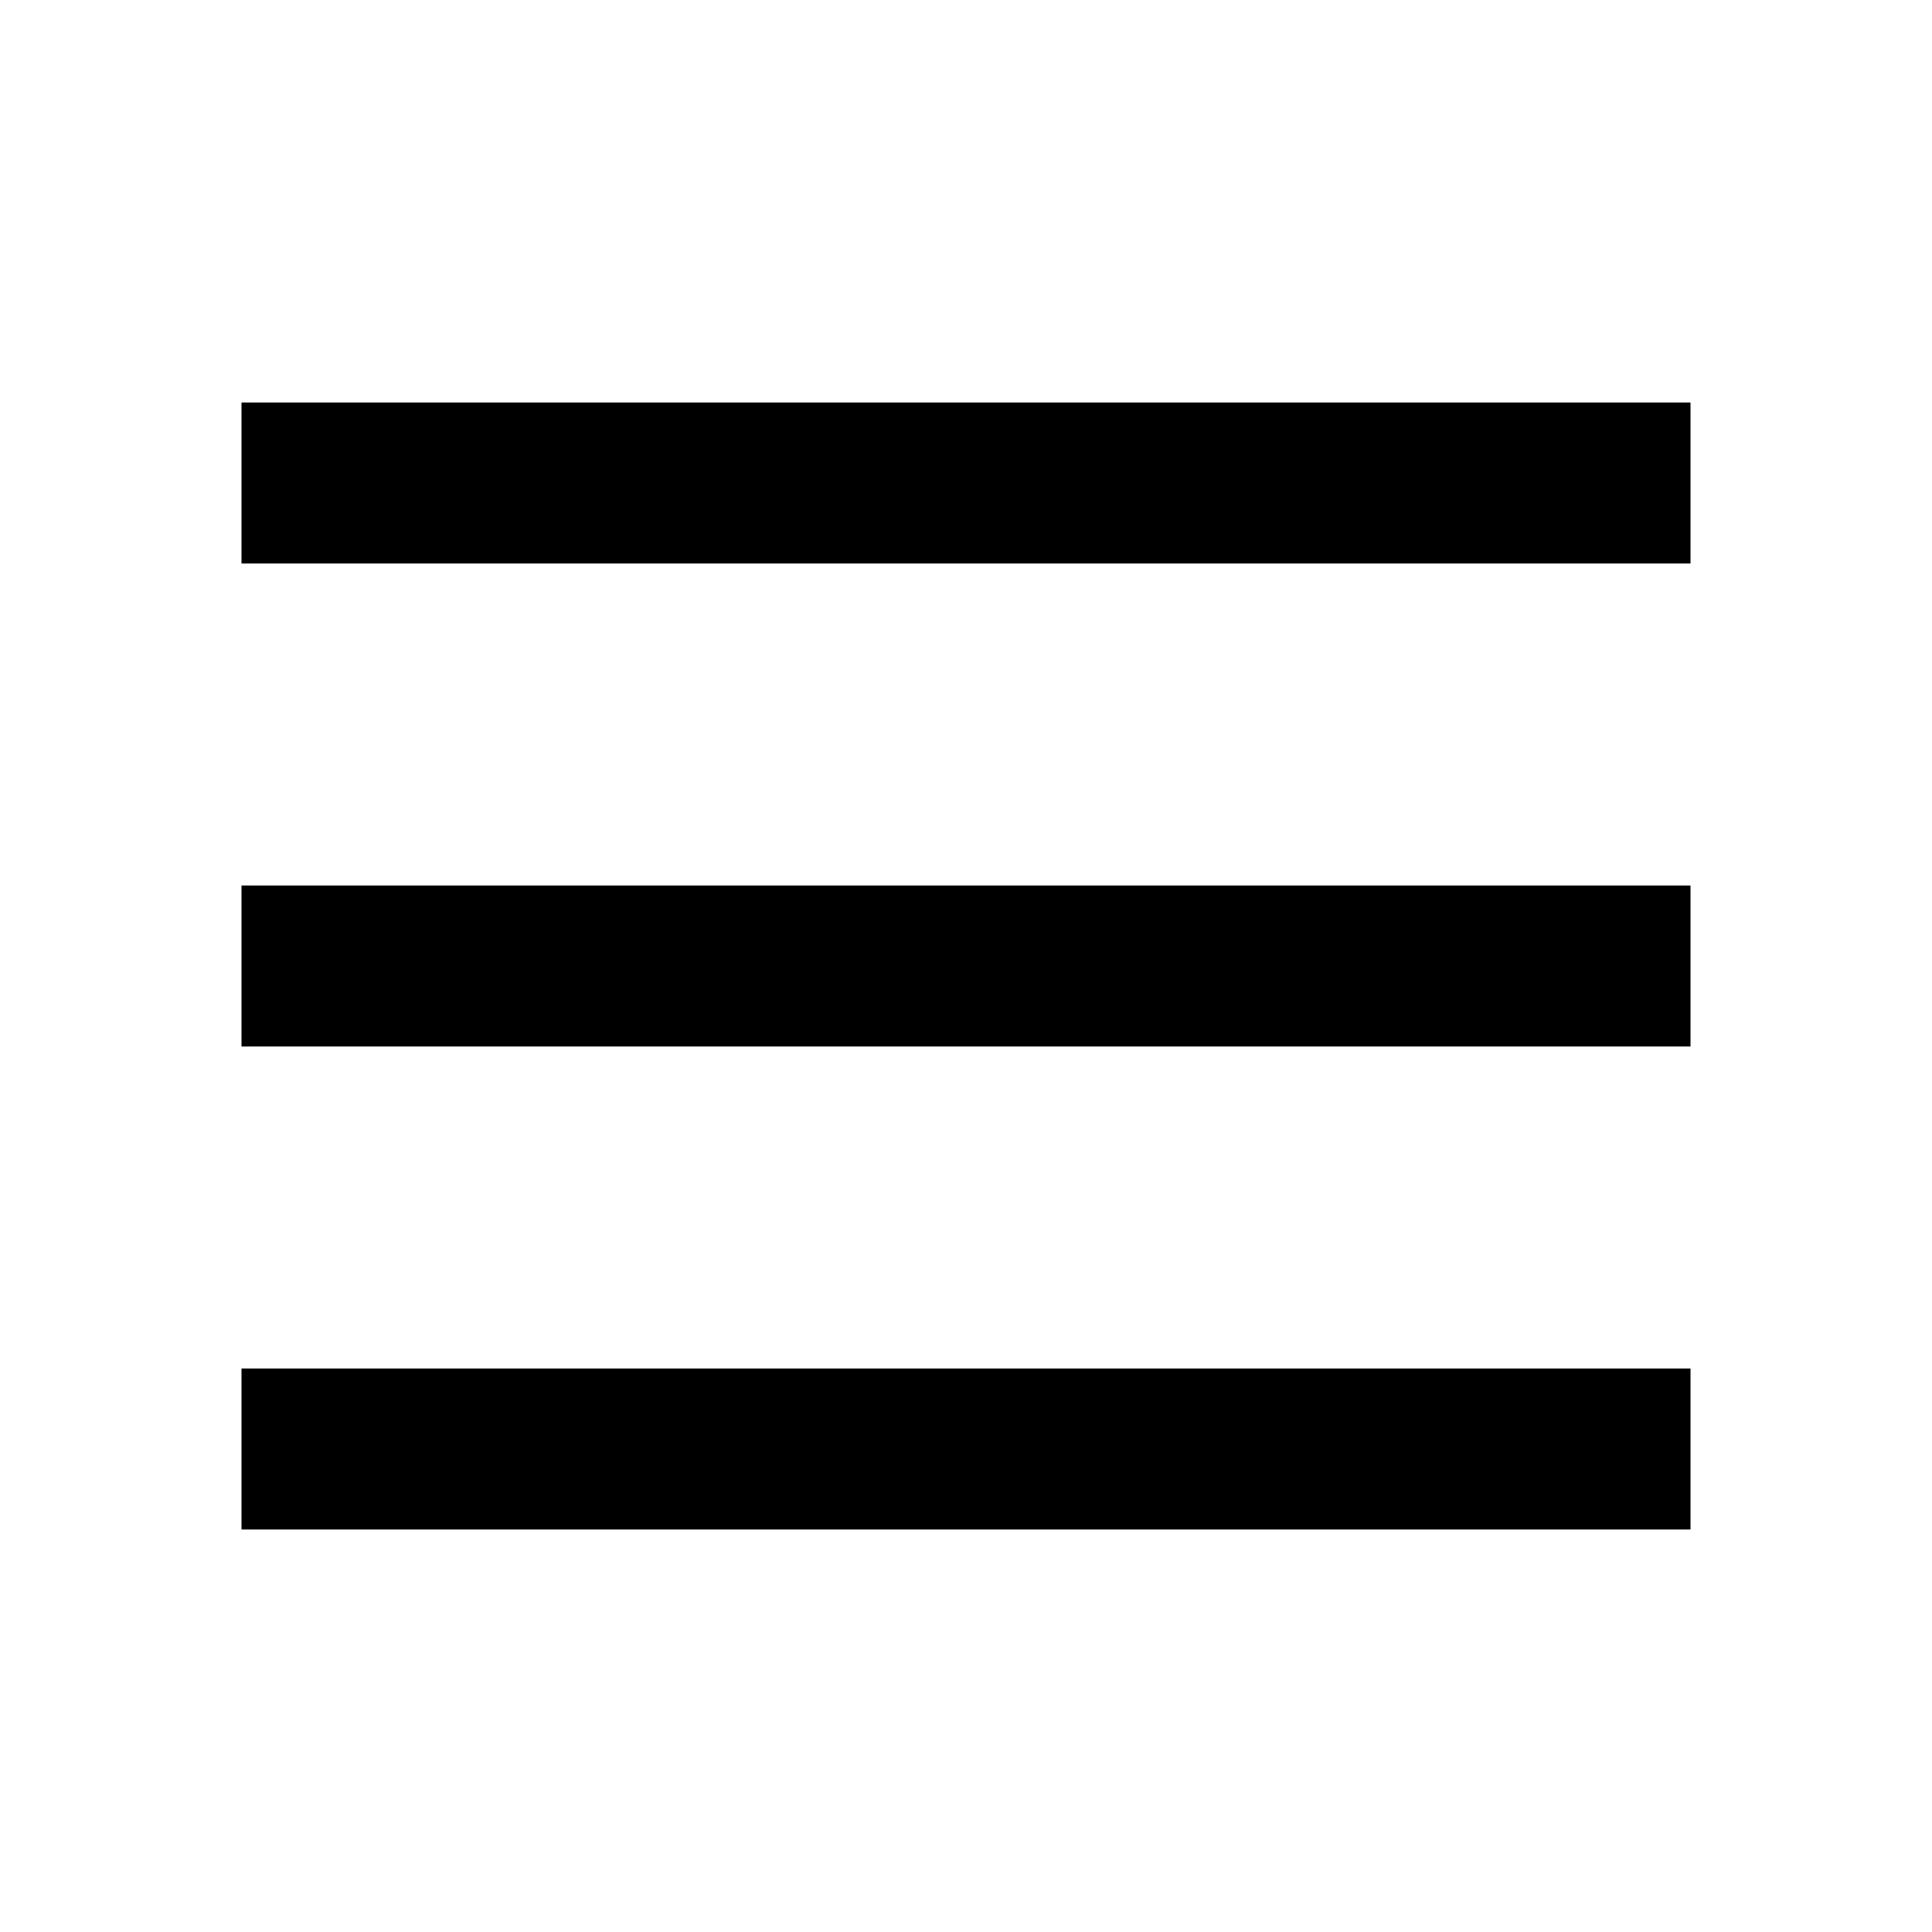
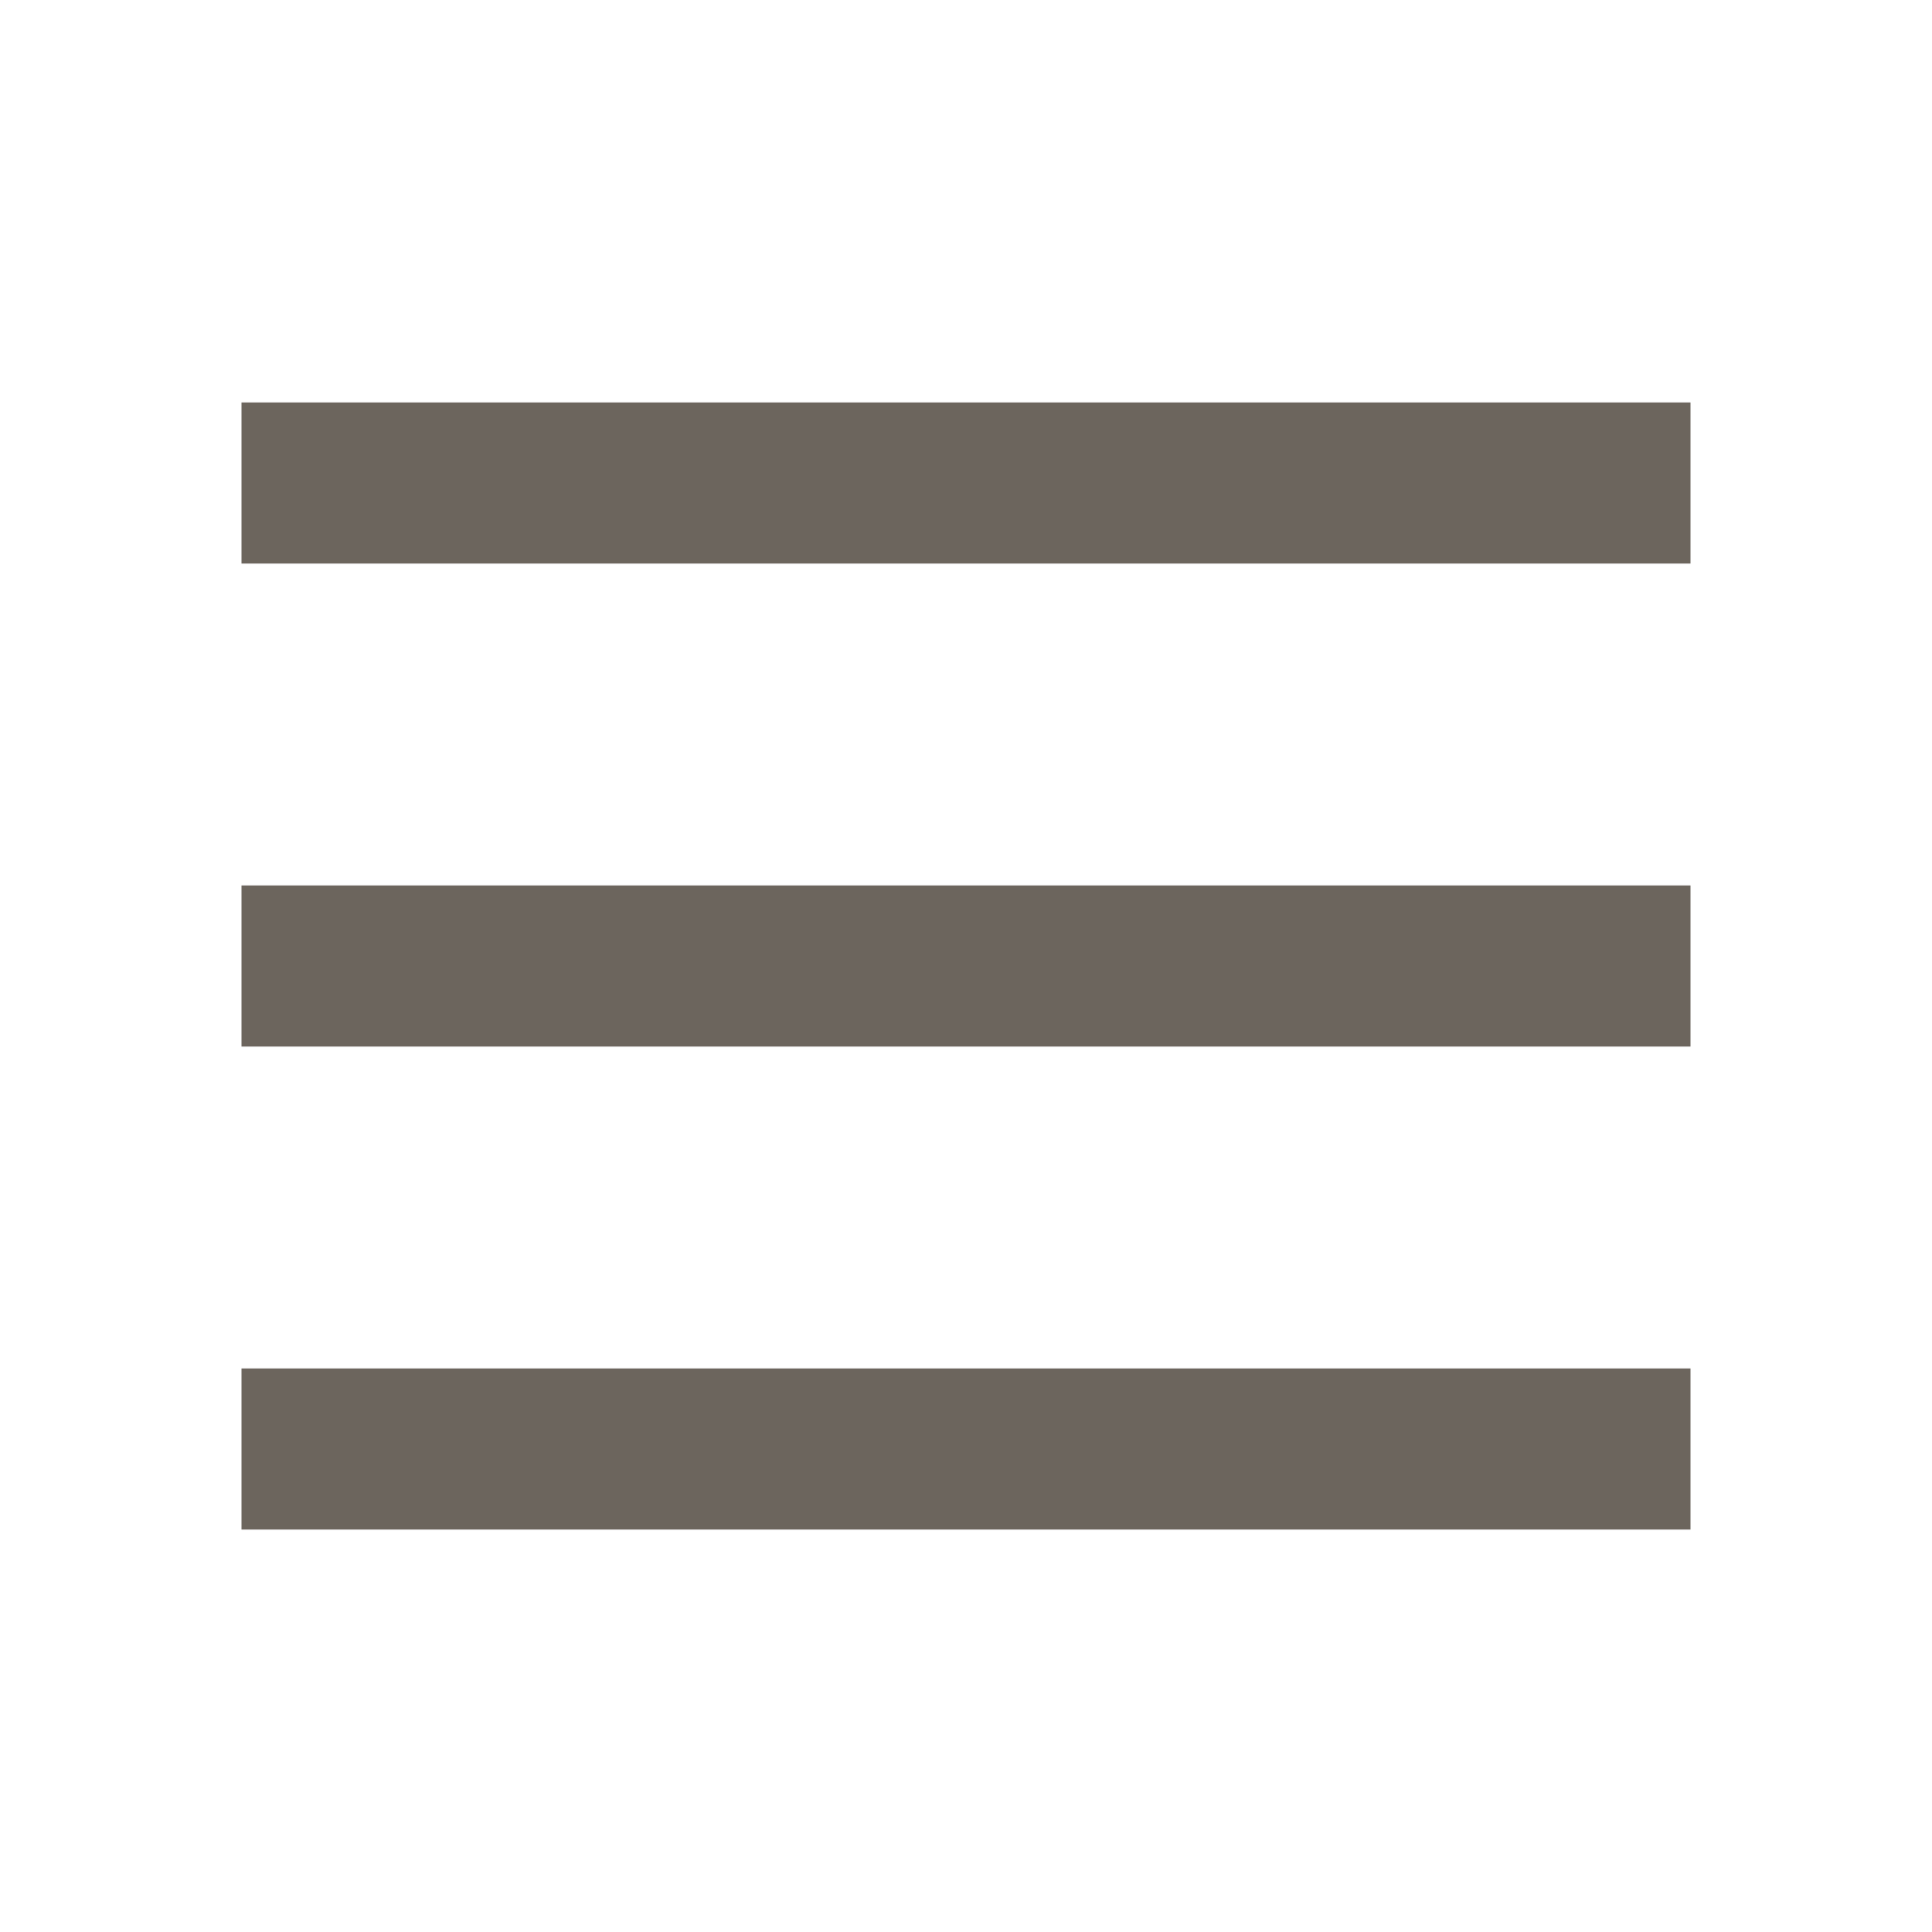
- <svg xmlns="http://www.w3.org/2000/svg" viewBox="0 0 24 24">
+ <svg xmlns="http://www.w3.org/2000/svg" viewBox="0 0 24 24" fill="#6c655d">
  <path d="M3 5h18v2H3zm0 6h18v2H3zm0 6h18v2H3z" />
</svg>
